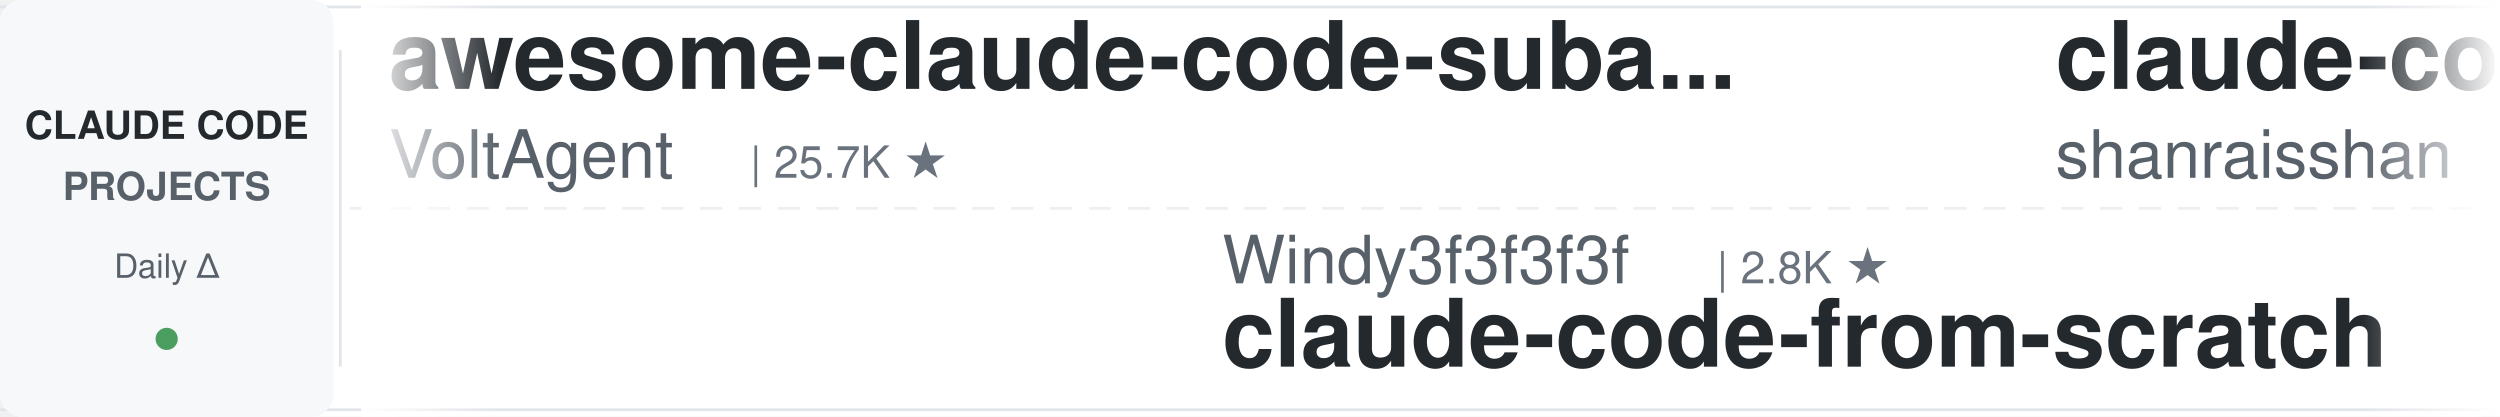
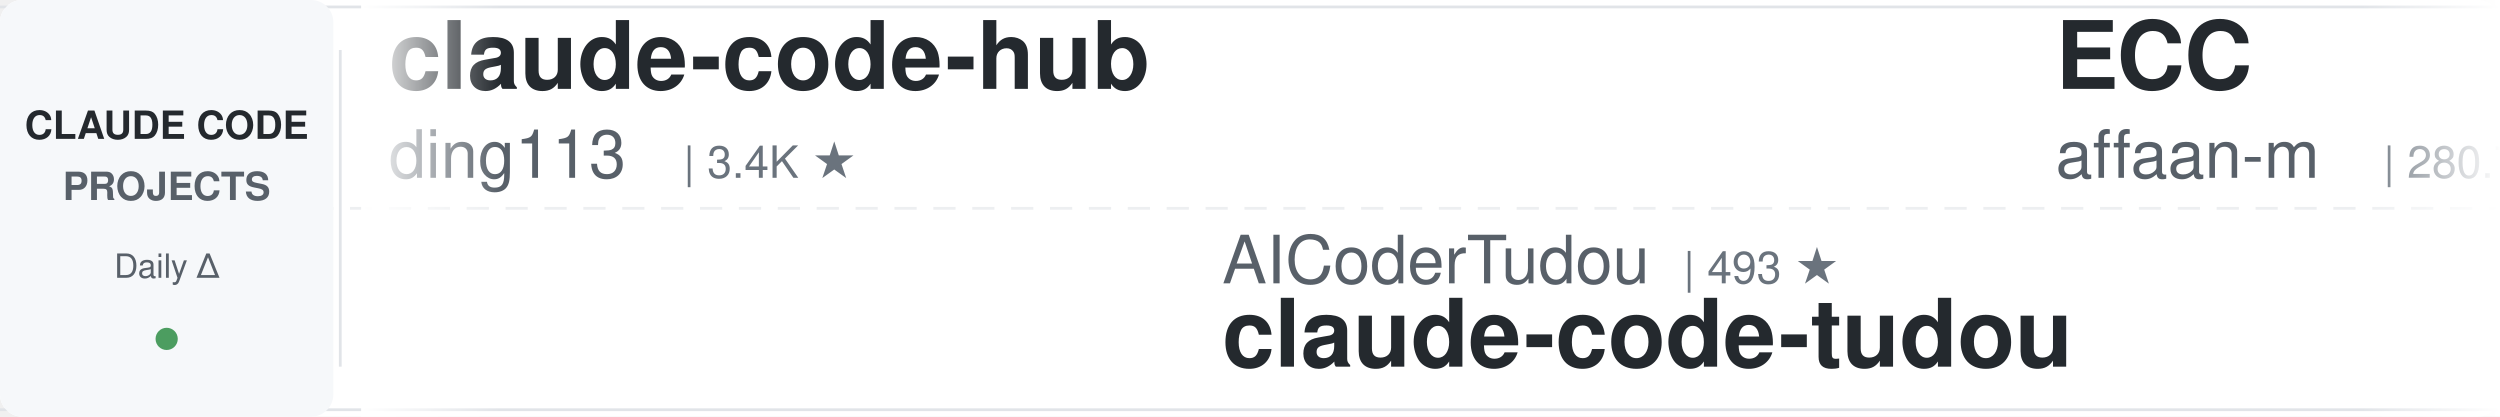
<svg xmlns="http://www.w3.org/2000/svg" width="900" height="150">
  <defs>
    <linearGradient id="leftFade" x1="0%" y1="0%" x2="100%" y2="0%">
      <stop offset="0%" style="stop-color:#ffffff;stop-opacity:1" />
      <stop offset="100%" style="stop-color:#ffffff;stop-opacity:0" />
    </linearGradient>
    <linearGradient id="rightFade" x1="0%" y1="0%" x2="100%" y2="0%">
      <stop offset="0%" style="stop-color:#ffffff;stop-opacity:0" />
      <stop offset="100%" style="stop-color:#ffffff;stop-opacity:1" />
    </linearGradient>
  </defs>
  <rect width="900" height="150" fill="#ffffff" rx="8" />
  <rect x="0" y="2" width="900" height="1" fill="#e1e4e8" />
  <rect x="0" y="147" width="900" height="1" fill="#e1e4e8" />
  <line x1="0" y1="75" x2="900" y2="75" stroke="#e1e4e8" stroke-width="1" stroke-dasharray="8 6" opacity="0.6" />
  <rect x="0" y="0" width="120" height="150" fill="#f6f8fa" rx="8" />
  <text x="60" y="50" font-family="-apple-system, BlinkMacSystemFont, 'Segoe UI', Helvetica, Arial, sans-serif" font-size="14" font-weight="600" fill="#24292e" text-anchor="middle">CLAUDE CODE</text>
  <text x="60" y="72" font-family="-apple-system, BlinkMacSystemFont, 'Segoe UI', Helvetica, Arial, sans-serif" font-size="14" font-weight="600" fill="#586069" text-anchor="middle">PROJECTS</text>
  <text x="60" y="100" font-family="-apple-system, BlinkMacSystemFont, 'Segoe UI', Helvetica, Arial, sans-serif" font-size="12" font-weight="500" fill="#586069" text-anchor="middle">Daily Δ</text>
  <circle cx="60" cy="122" r="4" fill="#22863a" opacity="0.8" />
  <rect x="122" y="18" width="1" height="114" fill="#e1e4e8" />
  <clipPath id="tickerClip">
    <rect x="130" y="0" width="770" height="150" />
  </clipPath>
  <g clip-path="url(#tickerClip)">
    <g id="tickerItems">
      <animateTransform attributeName="transform" attributeType="XML" type="translate" from="0 0" to="-3000 0" dur="54s" repeatCount="indefinite" />
      <g transform="translate(0, 0)">
-         <text x="140" y="32" font-family="-apple-system, BlinkMacSystemFont, 'Segoe UI', Helvetica, Arial, sans-serif" font-size="34" font-weight="600" fill="#24292e">awesome-claude-code-suba...</text>
-         <text x="140" y="64" font-family="-apple-system, BlinkMacSystemFont, 'Segoe UI', Helvetica, Arial, sans-serif" font-size="24" font-weight="400" fill="#586069">VoltAgent</text>
-         <text x="270" y="64" font-family="-apple-system, BlinkMacSystemFont, 'Segoe UI', Helvetica, Arial, sans-serif" font-size="16" font-weight="500" fill="#6a737d">| 25.7K ★</text>
+         <text x="140" y="32" font-family="-apple-system, BlinkMacSystemFont, 'Segoe UI', Helvetica, Arial, sans-serif" font-size="34" font-weight="600" fill="#24292e">claude-code-hub</text>
+         <text x="140" y="64" font-family="-apple-system, BlinkMacSystemFont, 'Segoe UI', Helvetica, Arial, sans-serif" font-size="24" font-weight="400" fill="#586069">ding113</text>
+         <text x="246" y="64" font-family="-apple-system, BlinkMacSystemFont, 'Segoe UI', Helvetica, Arial, sans-serif" font-size="16" font-weight="500" fill="#6a737d">| 3.4K ★</text>
      </g>
      <g transform="translate(300, 0)">
-         <text x="140" y="102" font-family="-apple-system, BlinkMacSystemFont, 'Segoe UI', Helvetica, Arial, sans-serif" font-size="24" font-weight="400" fill="#586069">Windy3f3f3f3f</text>
-         <text x="318" y="102" font-family="-apple-system, BlinkMacSystemFont, 'Segoe UI', Helvetica, Arial, sans-serif" font-size="16" font-weight="500" fill="#6a737d">| 2.8K ★</text>
-         <text x="140" y="132" font-family="-apple-system, BlinkMacSystemFont, 'Segoe UI', Helvetica, Arial, sans-serif" font-size="34" font-weight="600" fill="#24292e">claude-code-from-scratch</text>
+         <text x="140" y="102" font-family="-apple-system, BlinkMacSystemFont, 'Segoe UI', Helvetica, Arial, sans-serif" font-size="24" font-weight="400" fill="#586069">AICoderTudou</text>
+         <text x="306" y="102" font-family="-apple-system, BlinkMacSystemFont, 'Segoe UI', Helvetica, Arial, sans-serif" font-size="16" font-weight="500" fill="#6a737d">| 493 ★</text>
+         <text x="140" y="132" font-family="-apple-system, BlinkMacSystemFont, 'Segoe UI', Helvetica, Arial, sans-serif" font-size="34" font-weight="600" fill="#24292e">claude-code-tudou</text>
      </g>
      <g transform="translate(600, 0)">
-         <text x="140" y="32" font-family="-apple-system, BlinkMacSystemFont, 'Segoe UI', Helvetica, Arial, sans-serif" font-size="34" font-weight="600" fill="#24292e">claude-code-best-practic...</text>
-         <text x="140" y="64" font-family="-apple-system, BlinkMacSystemFont, 'Segoe UI', Helvetica, Arial, sans-serif" font-size="24" font-weight="400" fill="#586069">shanraisshan</text>
-         <text x="306" y="64" font-family="-apple-system, BlinkMacSystemFont, 'Segoe UI', Helvetica, Arial, sans-serif" font-size="16" font-weight="500" fill="#6a737d">| 67.6K ★</text>
+         <text x="140" y="32" font-family="-apple-system, BlinkMacSystemFont, 'Segoe UI', Helvetica, Arial, sans-serif" font-size="34" font-weight="600" fill="#24292e">ECC</text>
+         <text x="140" y="64" font-family="-apple-system, BlinkMacSystemFont, 'Segoe UI', Helvetica, Arial, sans-serif" font-size="24" font-weight="400" fill="#586069">affaan-m</text>
+         <text x="258" y="64" font-family="-apple-system, BlinkMacSystemFont, 'Segoe UI', Helvetica, Arial, sans-serif" font-size="16" font-weight="500" fill="#6a737d">| 280.7K ★</text>
      </g>
      <g transform="translate(900, 0)">
-         <text x="140" y="102" font-family="-apple-system, BlinkMacSystemFont, 'Segoe UI', Helvetica, Arial, sans-serif" font-size="24" font-weight="400" fill="#586069">Donchitos</text>
-         <text x="270" y="102" font-family="-apple-system, BlinkMacSystemFont, 'Segoe UI', Helvetica, Arial, sans-serif" font-size="16" font-weight="500" fill="#6a737d">| 26.7K ★</text>
-         <text x="140" y="132" font-family="-apple-system, BlinkMacSystemFont, 'Segoe UI', Helvetica, Arial, sans-serif" font-size="34" font-weight="600" fill="#24292e">Claude-Code-Game-Studios</text>
+         <text x="140" y="102" font-family="-apple-system, BlinkMacSystemFont, 'Segoe UI', Helvetica, Arial, sans-serif" font-size="24" font-weight="400" fill="#586069">Piebald-AI</text>
+         <text x="282" y="102" font-family="-apple-system, BlinkMacSystemFont, 'Segoe UI', Helvetica, Arial, sans-serif" font-size="16" font-weight="500" fill="#6a737d">| 12.9K ★</text>
+         <text x="140" y="132" font-family="-apple-system, BlinkMacSystemFont, 'Segoe UI', Helvetica, Arial, sans-serif" font-size="34" font-weight="600" fill="#24292e">claude-code-system-promp...</text>
      </g>
      <g transform="translate(1200, 0)">
-         <text x="140" y="32" font-family="-apple-system, BlinkMacSystemFont, 'Segoe UI', Helvetica, Arial, sans-serif" font-size="34" font-weight="600" fill="#24292e">claude-code-router</text>
-         <text x="140" y="64" font-family="-apple-system, BlinkMacSystemFont, 'Segoe UI', Helvetica, Arial, sans-serif" font-size="24" font-weight="400" fill="#586069">musistudio</text>
-         <text x="282" y="64" font-family="-apple-system, BlinkMacSystemFont, 'Segoe UI', Helvetica, Arial, sans-serif" font-size="16" font-weight="500" fill="#6a737d">| 37.7K ★</text>
+         <text x="140" y="32" font-family="-apple-system, BlinkMacSystemFont, 'Segoe UI', Helvetica, Arial, sans-serif" font-size="34" font-weight="600" fill="#24292e">claude-code-showcase</text>
+         <text x="140" y="64" font-family="-apple-system, BlinkMacSystemFont, 'Segoe UI', Helvetica, Arial, sans-serif" font-size="24" font-weight="400" fill="#586069">ChrisWiles</text>
+         <text x="282" y="64" font-family="-apple-system, BlinkMacSystemFont, 'Segoe UI', Helvetica, Arial, sans-serif" font-size="16" font-weight="500" fill="#6a737d">| 6.1K ★</text>
      </g>
      <g transform="translate(1500, 0)">
-         <text x="140" y="102" font-family="-apple-system, BlinkMacSystemFont, 'Segoe UI', Helvetica, Arial, sans-serif" font-size="24" font-weight="400" fill="#586069">hangsman</text>
-         <text x="258" y="102" font-family="-apple-system, BlinkMacSystemFont, 'Segoe UI', Helvetica, Arial, sans-serif" font-size="16" font-weight="500" fill="#6a737d">| 798 ★</text>
-         <text x="140" y="132" font-family="-apple-system, BlinkMacSystemFont, 'Segoe UI', Helvetica, Arial, sans-serif" font-size="34" font-weight="600" fill="#24292e">claude-code-source</text>
+         <text x="140" y="102" font-family="-apple-system, BlinkMacSystemFont, 'Segoe UI', Helvetica, Arial, sans-serif" font-size="24" font-weight="400" fill="#586069">ccplugins</text>
+         <text x="270" y="102" font-family="-apple-system, BlinkMacSystemFont, 'Segoe UI', Helvetica, Arial, sans-serif" font-size="16" font-weight="500" fill="#6a737d">| 973 ★</text>
+         <text x="140" y="132" font-family="-apple-system, BlinkMacSystemFont, 'Segoe UI', Helvetica, Arial, sans-serif" font-size="34" font-weight="600" fill="#24292e">awesome-claude-code-plug...</text>
      </g>
      <g transform="translate(1800, 0)">
-         <text x="140" y="32" font-family="-apple-system, BlinkMacSystemFont, 'Segoe UI', Helvetica, Arial, sans-serif" font-size="34" font-weight="600" fill="#24292e">claude-code-reverse</text>
-         <text x="140" y="64" font-family="-apple-system, BlinkMacSystemFont, 'Segoe UI', Helvetica, Arial, sans-serif" font-size="24" font-weight="400" fill="#586069">Yuyz0112</text>
-         <text x="258" y="64" font-family="-apple-system, BlinkMacSystemFont, 'Segoe UI', Helvetica, Arial, sans-serif" font-size="16" font-weight="500" fill="#6a737d">| 2.4K ★</text>
-       </g>
-       <g transform="translate(2100, 0)">
-         <text x="140" y="102" font-family="-apple-system, BlinkMacSystemFont, 'Segoe UI', Helvetica, Arial, sans-serif" font-size="24" font-weight="400" fill="#586069">oboard</text>
-         <text x="234" y="102" font-family="-apple-system, BlinkMacSystemFont, 'Segoe UI', Helvetica, Arial, sans-serif" font-size="16" font-weight="500" fill="#6a737d">| 3.3K ★</text>
-         <text x="140" y="132" font-family="-apple-system, BlinkMacSystemFont, 'Segoe UI', Helvetica, Arial, sans-serif" font-size="34" font-weight="600" fill="#24292e">claude-code-rev</text>
-       </g>
-       <g transform="translate(2400, 0)">
        <text x="140" y="32" font-family="-apple-system, BlinkMacSystemFont, 'Segoe UI', Helvetica, Arial, sans-serif" font-size="34" font-weight="600" fill="#24292e">claude-code-spec-workflo...</text>
        <text x="140" y="64" font-family="-apple-system, BlinkMacSystemFont, 'Segoe UI', Helvetica, Arial, sans-serif" font-size="24" font-weight="400" fill="#586069">Pimzino</text>
        <text x="246" y="64" font-family="-apple-system, BlinkMacSystemFont, 'Segoe UI', Helvetica, Arial, sans-serif" font-size="16" font-weight="500" fill="#6a737d">| 3.9K ★</text>
      </g>
+       <g transform="translate(2100, 0)">
+         <text x="140" y="102" font-family="-apple-system, BlinkMacSystemFont, 'Segoe UI', Helvetica, Arial, sans-serif" font-size="24" font-weight="400" fill="#586069">luyao618</text>
+         <text x="258" y="102" font-family="-apple-system, BlinkMacSystemFont, 'Segoe UI', Helvetica, Arial, sans-serif" font-size="16" font-weight="500" fill="#6a737d">| 1.7K ★</text>
+         <text x="140" y="132" font-family="-apple-system, BlinkMacSystemFont, 'Segoe UI', Helvetica, Arial, sans-serif" font-size="34" font-weight="600" fill="#24292e">Claude-Code-Source-Study</text>
+       </g>
+       <g transform="translate(2400, 0)">
+         <text x="140" y="32" font-family="-apple-system, BlinkMacSystemFont, 'Segoe UI', Helvetica, Arial, sans-serif" font-size="34" font-weight="600" fill="#24292e">claude-code-proxy</text>
+         <text x="140" y="64" font-family="-apple-system, BlinkMacSystemFont, 'Segoe UI', Helvetica, Arial, sans-serif" font-size="24" font-weight="400" fill="#586069">1rgs</text>
+         <text x="210" y="64" font-family="-apple-system, BlinkMacSystemFont, 'Segoe UI', Helvetica, Arial, sans-serif" font-size="16" font-weight="500" fill="#6a737d">| 3.8K ★</text>
+       </g>
      <g transform="translate(2700, 0)">
-         <text x="140" y="102" font-family="-apple-system, BlinkMacSystemFont, 'Segoe UI', Helvetica, Arial, sans-serif" font-size="24" font-weight="400" fill="#586069">krusemediallc</text>
-         <text x="318" y="102" font-family="-apple-system, BlinkMacSystemFont, 'Segoe UI', Helvetica, Arial, sans-serif" font-size="16" font-weight="500" fill="#6a737d">| 1.6K ★</text>
-         <text x="140" y="132" font-family="-apple-system, BlinkMacSystemFont, 'Segoe UI', Helvetica, Arial, sans-serif" font-size="34" font-weight="600" fill="#24292e">arcads-claude-code</text>
+         <text x="140" y="102" font-family="-apple-system, BlinkMacSystemFont, 'Segoe UI', Helvetica, Arial, sans-serif" font-size="24" font-weight="400" fill="#586069">huangserva</text>
+         <text x="282" y="102" font-family="-apple-system, BlinkMacSystemFont, 'Segoe UI', Helvetica, Arial, sans-serif" font-size="16" font-weight="500" fill="#6a737d">| 629 ★</text>
+         <text x="140" y="132" font-family="-apple-system, BlinkMacSystemFont, 'Segoe UI', Helvetica, Arial, sans-serif" font-size="34" font-weight="600" fill="#24292e">claude-code-cli</text>
      </g>
      <g transform="translate(3000, 0)">
-         <text x="140" y="32" font-family="-apple-system, BlinkMacSystemFont, 'Segoe UI', Helvetica, Arial, sans-serif" font-size="34" font-weight="600" fill="#24292e">awesome-claude-code-suba...</text>
-         <text x="140" y="64" font-family="-apple-system, BlinkMacSystemFont, 'Segoe UI', Helvetica, Arial, sans-serif" font-size="24" font-weight="400" fill="#586069">VoltAgent</text>
-         <text x="270" y="64" font-family="-apple-system, BlinkMacSystemFont, 'Segoe UI', Helvetica, Arial, sans-serif" font-size="16" font-weight="500" fill="#6a737d">| 25.7K ★</text>
+         <text x="140" y="32" font-family="-apple-system, BlinkMacSystemFont, 'Segoe UI', Helvetica, Arial, sans-serif" font-size="34" font-weight="600" fill="#24292e">claude-code-hub</text>
+         <text x="140" y="64" font-family="-apple-system, BlinkMacSystemFont, 'Segoe UI', Helvetica, Arial, sans-serif" font-size="24" font-weight="400" fill="#586069">ding113</text>
+         <text x="246" y="64" font-family="-apple-system, BlinkMacSystemFont, 'Segoe UI', Helvetica, Arial, sans-serif" font-size="16" font-weight="500" fill="#6a737d">| 3.4K ★</text>
      </g>
      <g transform="translate(3300, 0)">
-         <text x="140" y="102" font-family="-apple-system, BlinkMacSystemFont, 'Segoe UI', Helvetica, Arial, sans-serif" font-size="24" font-weight="400" fill="#586069">Windy3f3f3f3f</text>
-         <text x="318" y="102" font-family="-apple-system, BlinkMacSystemFont, 'Segoe UI', Helvetica, Arial, sans-serif" font-size="16" font-weight="500" fill="#6a737d">| 2.8K ★</text>
-         <text x="140" y="132" font-family="-apple-system, BlinkMacSystemFont, 'Segoe UI', Helvetica, Arial, sans-serif" font-size="34" font-weight="600" fill="#24292e">claude-code-from-scratch</text>
+         <text x="140" y="102" font-family="-apple-system, BlinkMacSystemFont, 'Segoe UI', Helvetica, Arial, sans-serif" font-size="24" font-weight="400" fill="#586069">AICoderTudou</text>
+         <text x="306" y="102" font-family="-apple-system, BlinkMacSystemFont, 'Segoe UI', Helvetica, Arial, sans-serif" font-size="16" font-weight="500" fill="#6a737d">| 493 ★</text>
+         <text x="140" y="132" font-family="-apple-system, BlinkMacSystemFont, 'Segoe UI', Helvetica, Arial, sans-serif" font-size="34" font-weight="600" fill="#24292e">claude-code-tudou</text>
      </g>
      <g transform="translate(3600, 0)">
-         <text x="140" y="32" font-family="-apple-system, BlinkMacSystemFont, 'Segoe UI', Helvetica, Arial, sans-serif" font-size="34" font-weight="600" fill="#24292e">claude-code-best-practic...</text>
-         <text x="140" y="64" font-family="-apple-system, BlinkMacSystemFont, 'Segoe UI', Helvetica, Arial, sans-serif" font-size="24" font-weight="400" fill="#586069">shanraisshan</text>
-         <text x="306" y="64" font-family="-apple-system, BlinkMacSystemFont, 'Segoe UI', Helvetica, Arial, sans-serif" font-size="16" font-weight="500" fill="#6a737d">| 67.6K ★</text>
+         <text x="140" y="32" font-family="-apple-system, BlinkMacSystemFont, 'Segoe UI', Helvetica, Arial, sans-serif" font-size="34" font-weight="600" fill="#24292e">ECC</text>
+         <text x="140" y="64" font-family="-apple-system, BlinkMacSystemFont, 'Segoe UI', Helvetica, Arial, sans-serif" font-size="24" font-weight="400" fill="#586069">affaan-m</text>
+         <text x="258" y="64" font-family="-apple-system, BlinkMacSystemFont, 'Segoe UI', Helvetica, Arial, sans-serif" font-size="16" font-weight="500" fill="#6a737d">| 280.7K ★</text>
      </g>
      <g transform="translate(3900, 0)">
-         <text x="140" y="102" font-family="-apple-system, BlinkMacSystemFont, 'Segoe UI', Helvetica, Arial, sans-serif" font-size="24" font-weight="400" fill="#586069">Donchitos</text>
-         <text x="270" y="102" font-family="-apple-system, BlinkMacSystemFont, 'Segoe UI', Helvetica, Arial, sans-serif" font-size="16" font-weight="500" fill="#6a737d">| 26.7K ★</text>
-         <text x="140" y="132" font-family="-apple-system, BlinkMacSystemFont, 'Segoe UI', Helvetica, Arial, sans-serif" font-size="34" font-weight="600" fill="#24292e">Claude-Code-Game-Studios</text>
+         <text x="140" y="102" font-family="-apple-system, BlinkMacSystemFont, 'Segoe UI', Helvetica, Arial, sans-serif" font-size="24" font-weight="400" fill="#586069">Piebald-AI</text>
+         <text x="282" y="102" font-family="-apple-system, BlinkMacSystemFont, 'Segoe UI', Helvetica, Arial, sans-serif" font-size="16" font-weight="500" fill="#6a737d">| 12.9K ★</text>
+         <text x="140" y="132" font-family="-apple-system, BlinkMacSystemFont, 'Segoe UI', Helvetica, Arial, sans-serif" font-size="34" font-weight="600" fill="#24292e">claude-code-system-promp...</text>
      </g>
    </g>
  </g>
  <rect x="130" y="0" width="50" height="150" fill="url(#leftFade)" />
  <rect x="850" y="0" width="50" height="150" fill="url(#rightFade)" />
</svg>
